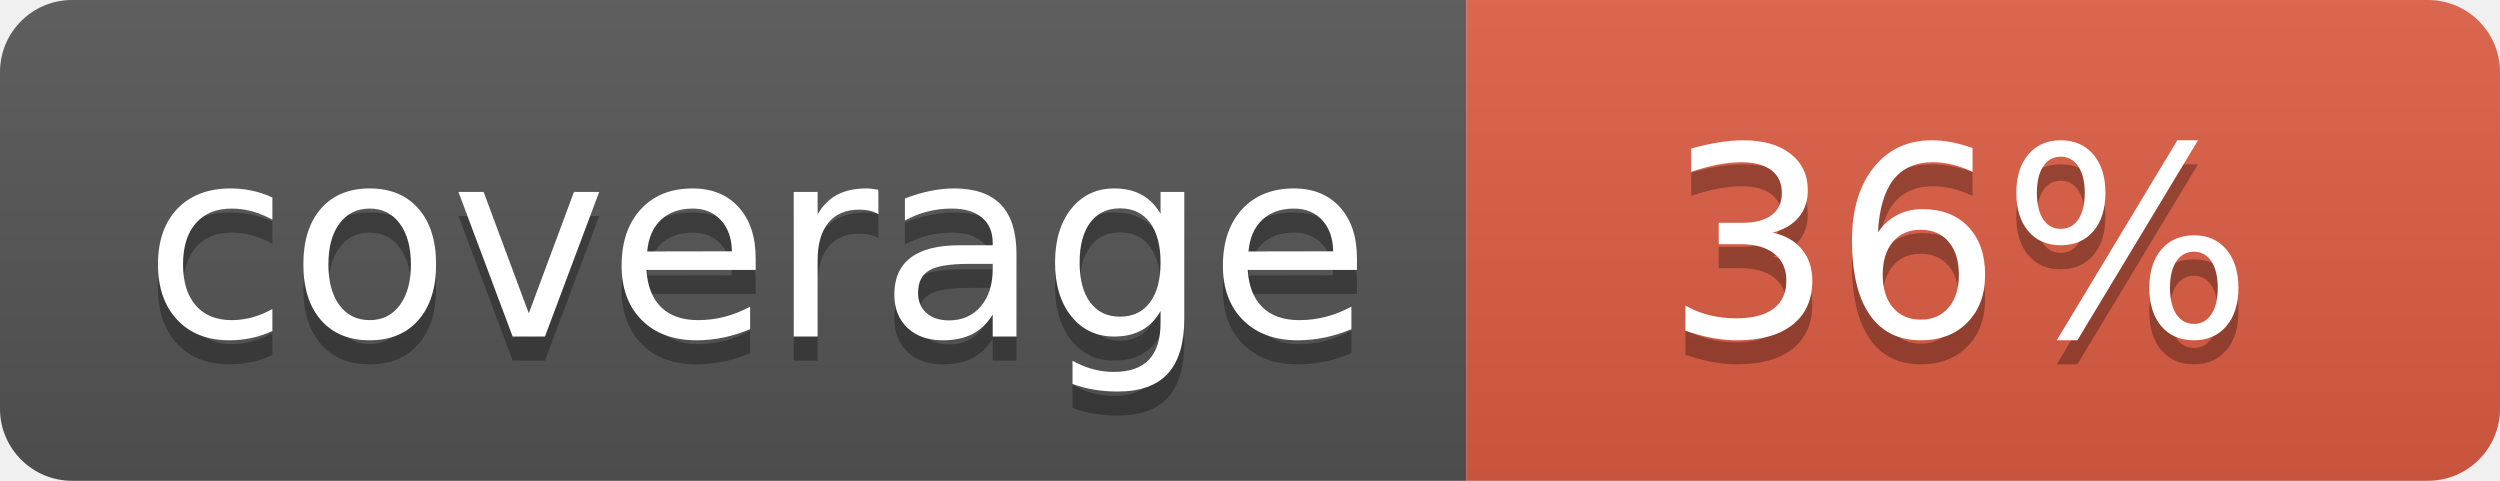
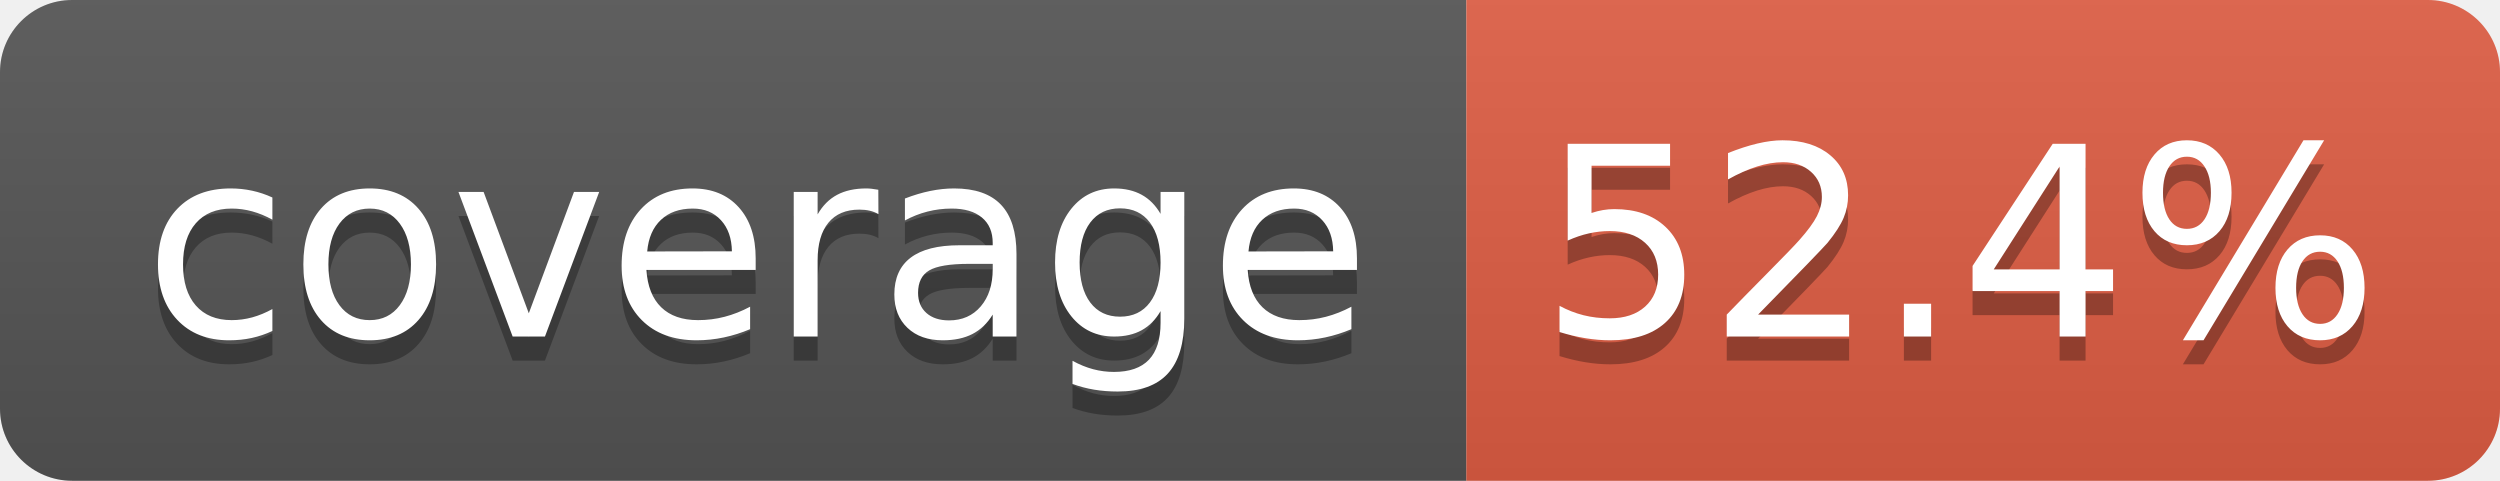
- <svg xmlns="http://www.w3.org/2000/svg" width="104" height="20" role="img" aria-label="coverage: 36%">
+ <svg xmlns="http://www.w3.org/2000/svg" width="104" height="20" role="img" aria-label="coverage: 52.4%">
  <linearGradient id="s" x2="0" y2="100%">
    <stop offset="0" stop-color="#bbb" stop-opacity=".1" />
    <stop offset="1" stop-opacity=".1" />
  </linearGradient>
  <clipPath id="r">
    <rect width="104" height="20" rx="3" fill="#fff" />
  </clipPath>
  <g clip-path="url(#r)">
    <rect width="61" height="20" fill="#555" />
    <rect x="61" width="43" height="20" fill="#e05d44" />
    <rect width="104" height="20" fill="url(#s)" />
  </g>
  <g fill="#fff" text-anchor="middle" font-family="Verdana,Geneva,DejaVu Sans,sans-serif" text-rendering="geometricPrecision" font-size="110">
    <text aria-hidden="true" x="315" y="150" fill="#010101" fill-opacity=".3" transform="scale(.1)" textLength="510">coverage</text>
    <text x="315" y="140" transform="scale(.1)" fill="#fff" textLength="510">coverage</text>
-     <text aria-hidden="true" x="815" y="150" fill="#010101" fill-opacity=".3" transform="scale(.1)" textLength="250">36%</text>
-     <text x="815" y="140" transform="scale(.1)" fill="#fff" textLength="250">36%</text>
+     <text aria-hidden="true" x="815" y="150" fill="#010101" fill-opacity=".3" transform="scale(.1)" textLength="330">52.4%</text>
+     <text x="815" y="140" transform="scale(.1)" fill="#fff" textLength="330">52.4%</text>
  </g>
</svg>
